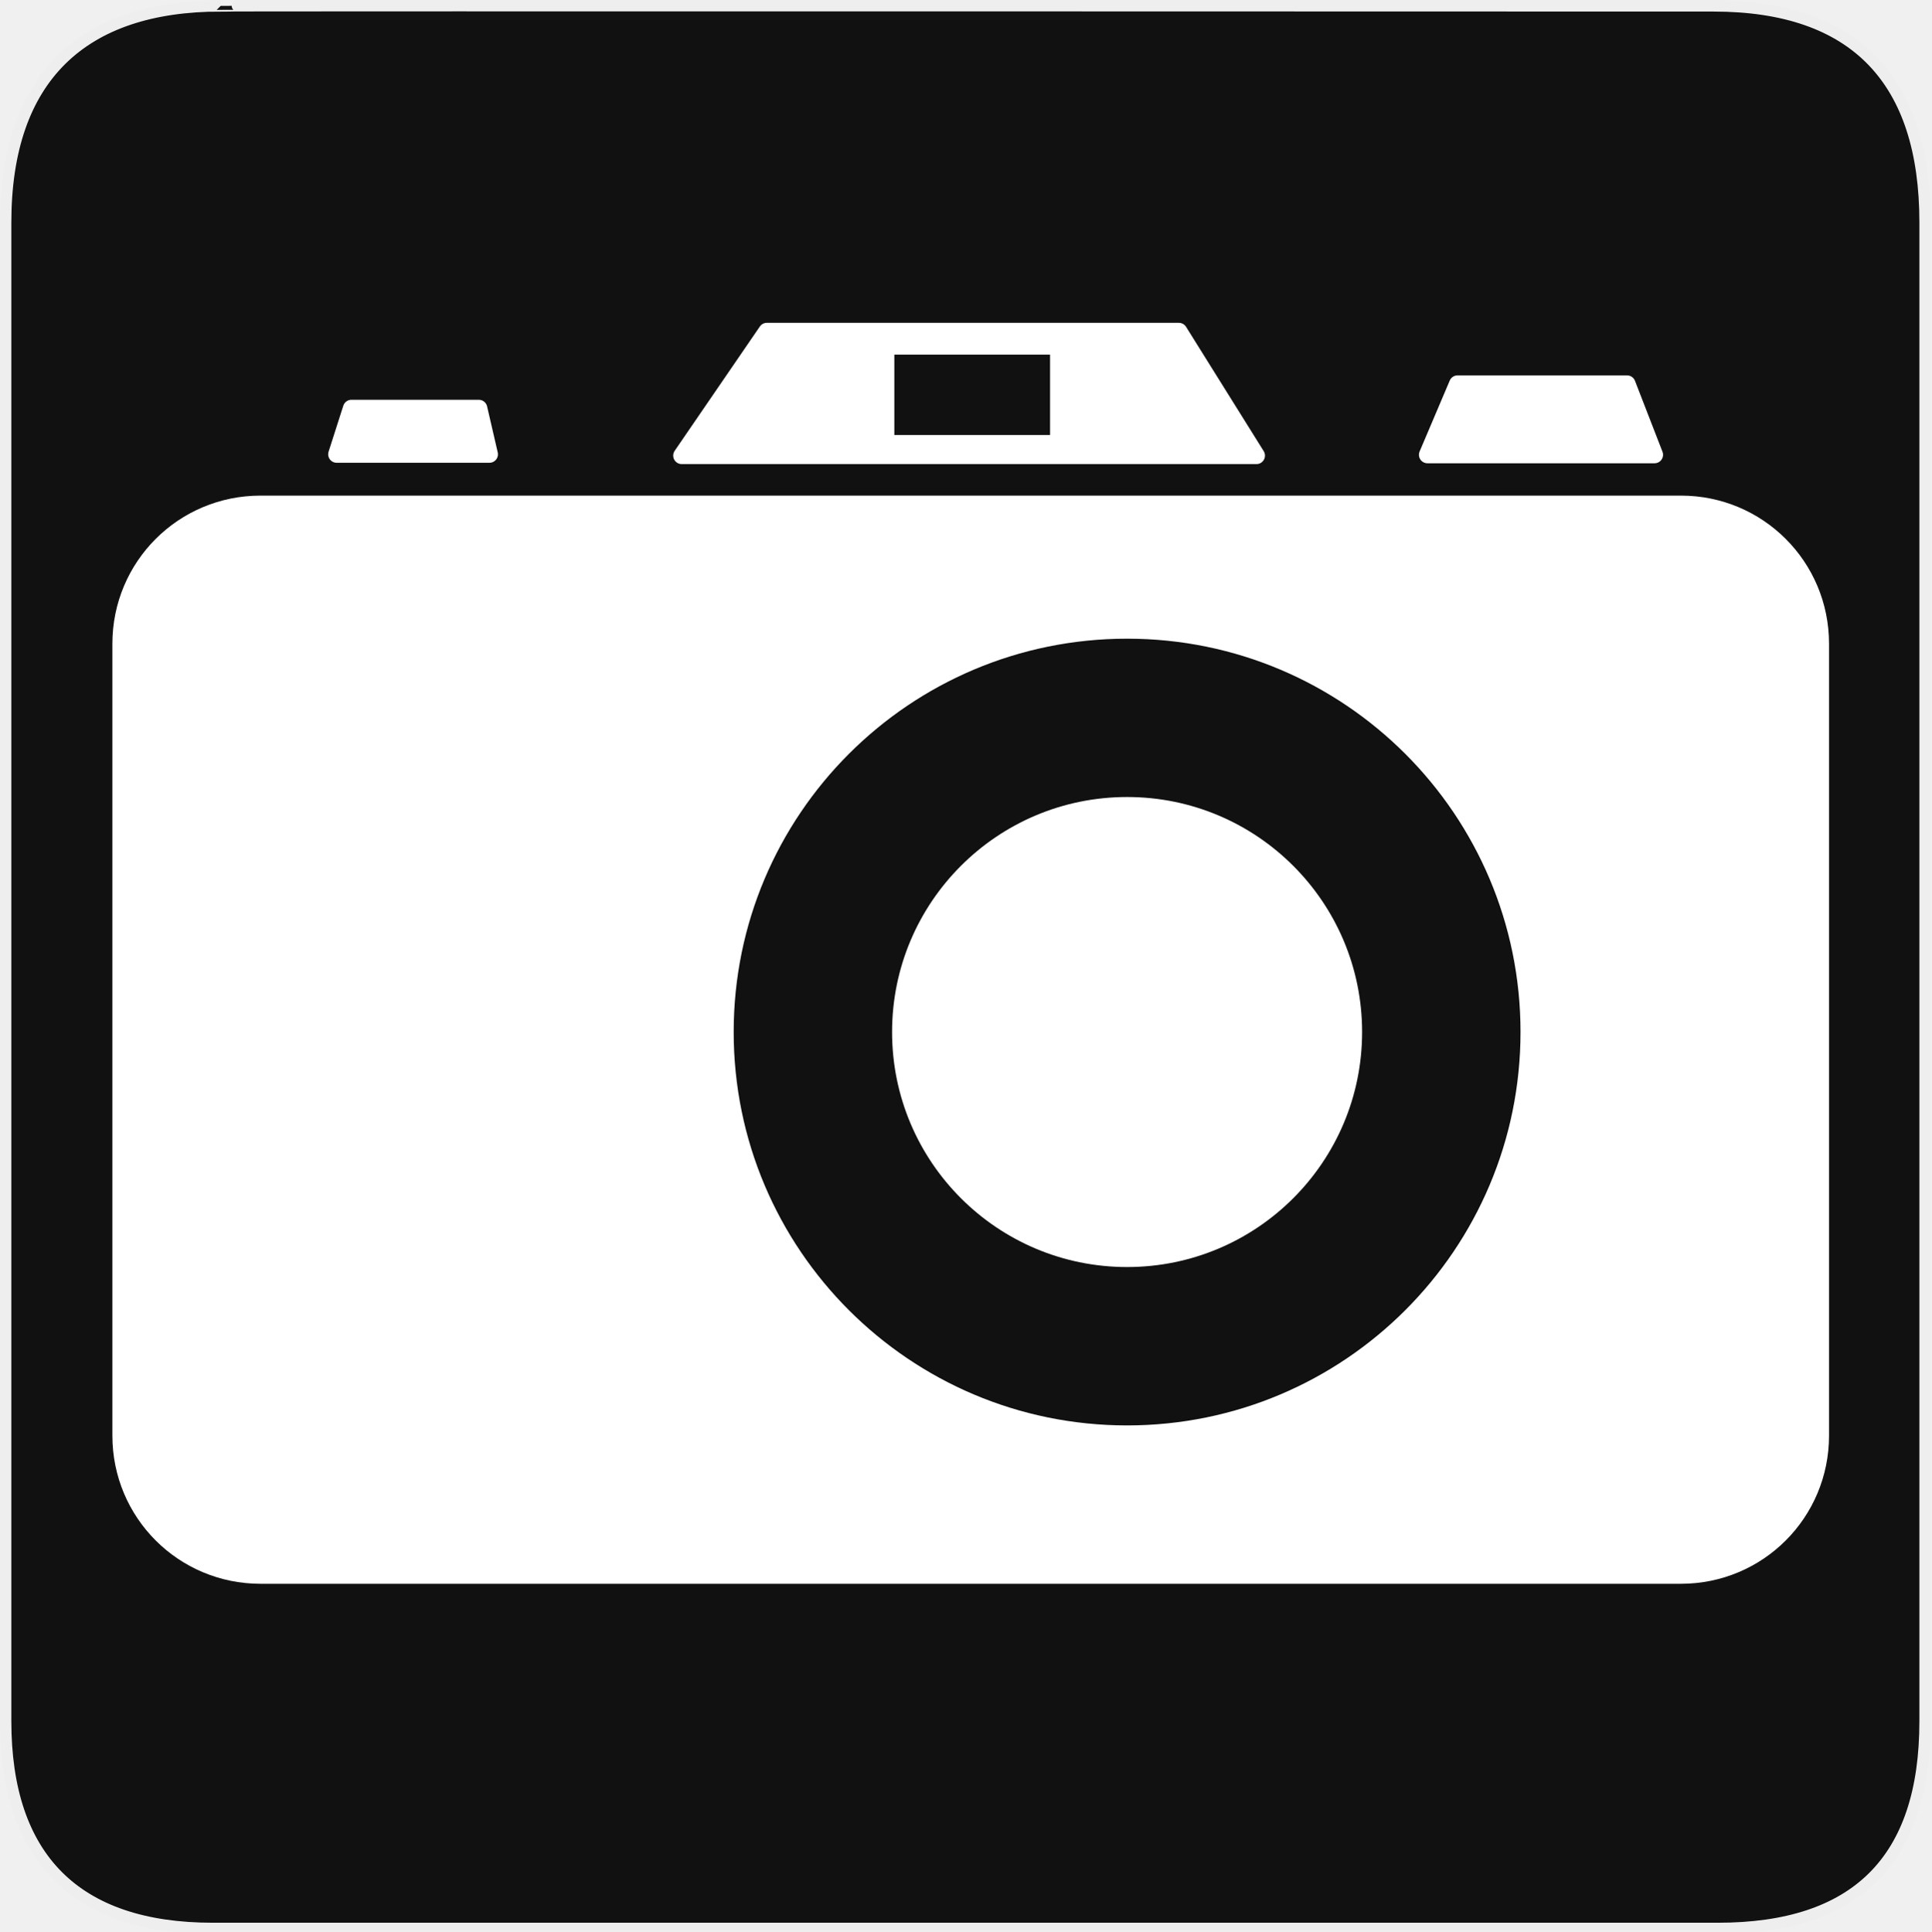
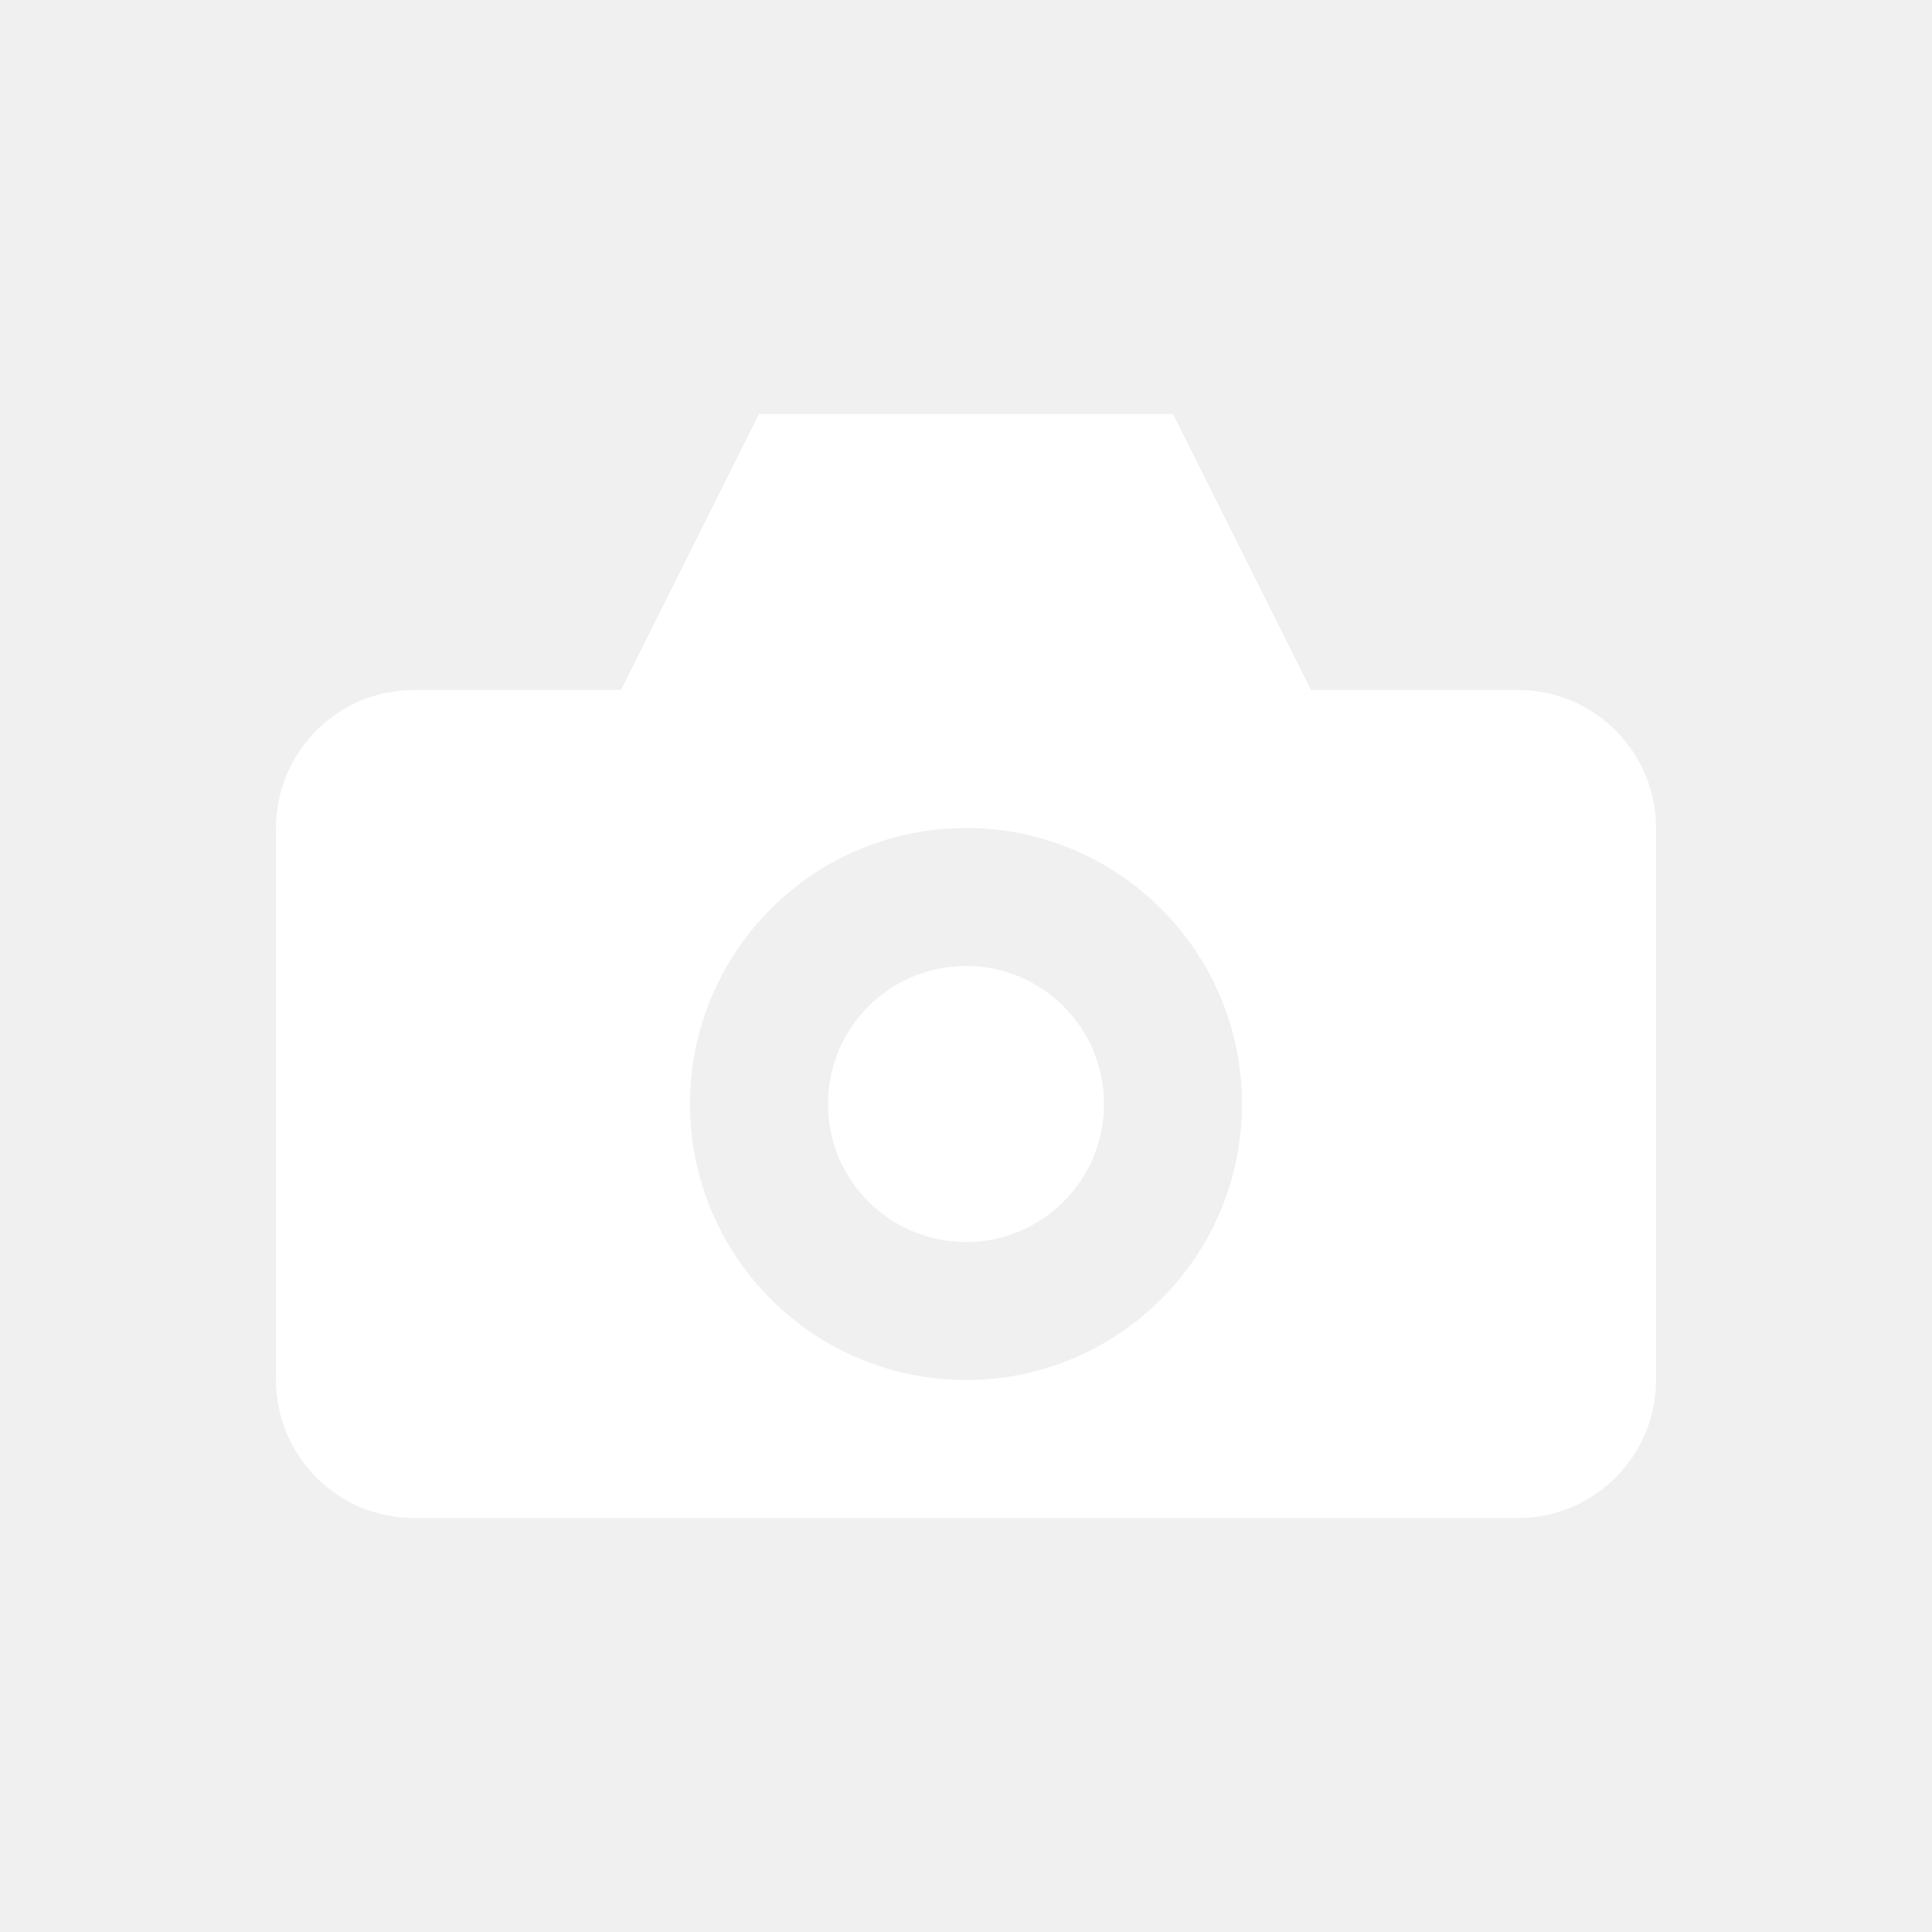
- <svg xmlns="http://www.w3.org/2000/svg" version="1.0" width="580" height="580" id="svg2">
-   <defs id="defs4">
-     <symbol viewBox="244.5 110 489 219.9" id="symbol-university">
-       <path id="path4460" d="M79,43l57,119c0,0,21-96,104-96s124,106,124,106l43-133l82-17L0,17L79,43z" />
-       <path id="path4462" d="M94,176l-21,39" stroke-width="20" stroke="#000000" fill="none" />
-       <path id="path4464" d="M300,19c0,10.5-22.6,19-50.5,19S199,29.5,199,19s22.6-19,50.5-19S300,8.5,300,19z" />
-       <path id="path4466" d="M112,216l-16-38L64,88c0,0-9-8-4-35s16-24,16-24" stroke-width="20" stroke="#000000" ill="none" />
-     </symbol>
-   </defs>
-   <g id="g1327">
-     <path d="M 66.275,1.768 C 24.94,1.768 1.704,23.139 1.704,66.804 L 1.704,516.927 C 1.704,557.771 22.599,579.156 63.896,579.156 L 515.92,579.156 C 557.227,579.156 578.149,558.841 578.149,516.927 L 578.149,66.804 C 578.149,24.203 557.227,1.768 514.628,1.768 C 514.624,1.768 66.133,1.625 66.275,1.768 z " style="fill:#111;stroke:#eee;stroke-width:3.408" id="path1329" />
-   </g>
-   <g id="g3338" transform="matrix(1.397328,-0.2437849,0.2437849,1.397328,-185.074,-56.18331)" />
-   <path style="fill:#ffffff;fill-opacity:1;stroke:#ffffff;stroke-width:5.1;stroke-linecap:round;stroke-linejoin:round;stroke-miterlimit:4;stroke-opacity:1;stroke-dasharray:none" d="M 230.306,99.499 L 204.732,136.827 L 377.356,136.827 L 354.044,99.499 L 230.306,99.499 z M 266.044,103.958 L 317.913,103.958 L 317.913,133.204 L 266.044,133.204 L 266.044,103.958 z M 437.75,115.286 L 428.701,136.581 L 496.914,136.581 L 488.652,115.286 L 437.75,115.286 z M 105.535,122.614 L 101.108,136.433 L 146.994,136.433 L 143.797,122.614 L 105.535,122.614 z" id="rect15047" />
-   <path style="opacity:1;fill:#ffffff;fill-opacity:1;stroke:none" d="M 78.25,148.844 C 53.598,148.844 33.75,168.692 33.75,193.344 L 33.75,431.156 C 33.75,455.808 53.598,475.656 78.25,475.656 L 504.812,475.656 C 529.464,475.656 549.312,455.808 549.312,431.156 L 549.312,193.344 C 549.312,168.692 529.464,148.844 504.812,148.844 L 78.25,148.844 z M 338.5,191.812 C 403.751,191.812 456.656,244.686 456.656,309.938 C 456.656,375.189 403.751,428.094 338.5,428.094 C 273.249,428.094 220.344,375.189 220.344,309.938 C 220.344,244.686 273.249,191.812 338.5,191.812 z" id="rect15867" />
-   <path transform="matrix(0.5974026,0,0,0.5974026,138.6678,124.7839)" d="M 452.645,309.947 A 118.148,118.148 0 1 1 216.349,309.947 A 118.148,118.148 0 1 1 452.645,309.947 z" id="path15871" style="opacity:1;fill:#ffffff;fill-opacity:1;stroke:none" />
+ <svg xmlns="http://www.w3.org/2000/svg" width="28" height="28" viewBox="0 0 28 28" fill="none">
+   <path fill-rule="evenodd" clip-rule="evenodd" d="M11 6H17L19 10H22C23.105 10 24 10.895 24 12V20C24 21.105 23.105 22 22 22H6C4.895 22 4 21.105 4 20V12C4 10.895 4.895 10 6 10H9L11 6ZM14 20C16.209 20 18 18.209 18 16C18 13.791 16.209 12 14 12C11.791 12 10 13.791 10 16C10 18.209 11.791 20 14 20ZM14 18C15.105 18 16 17.105 16 16C16 14.895 15.105 14 14 14C12.895 14 12 14.895 12 16C12 17.105 12.895 18 14 18Z" fill="white" />
</svg>
